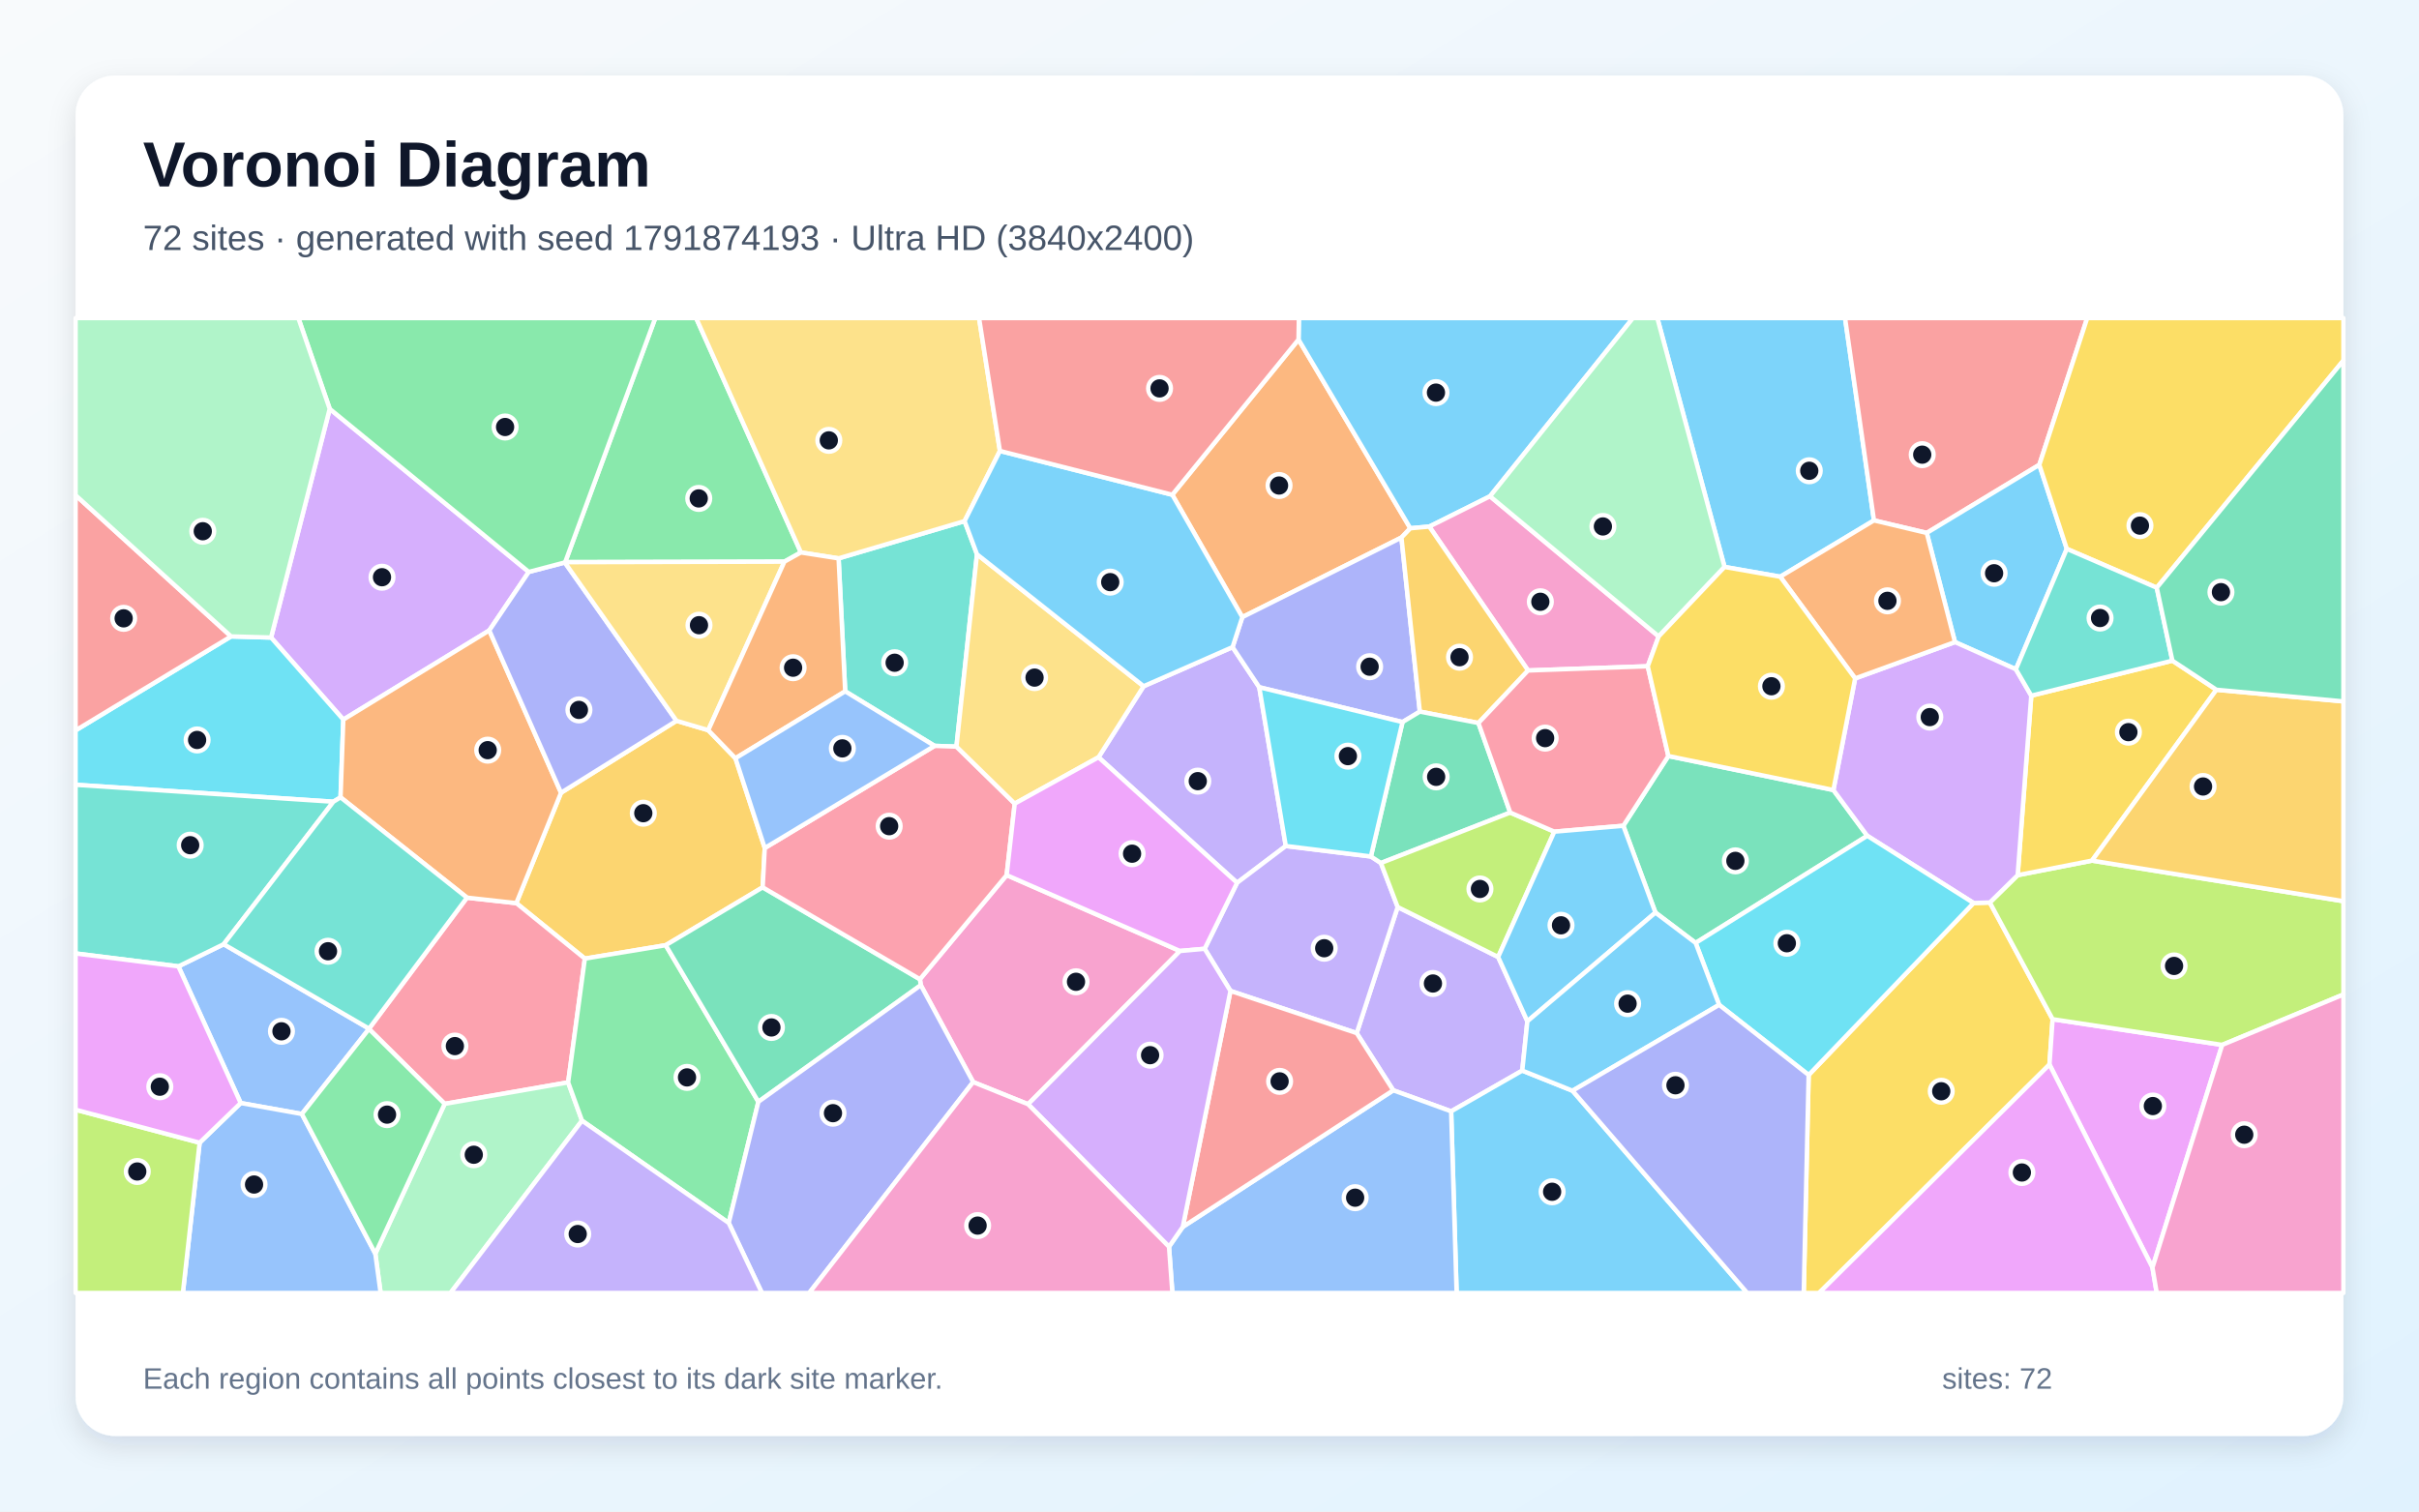
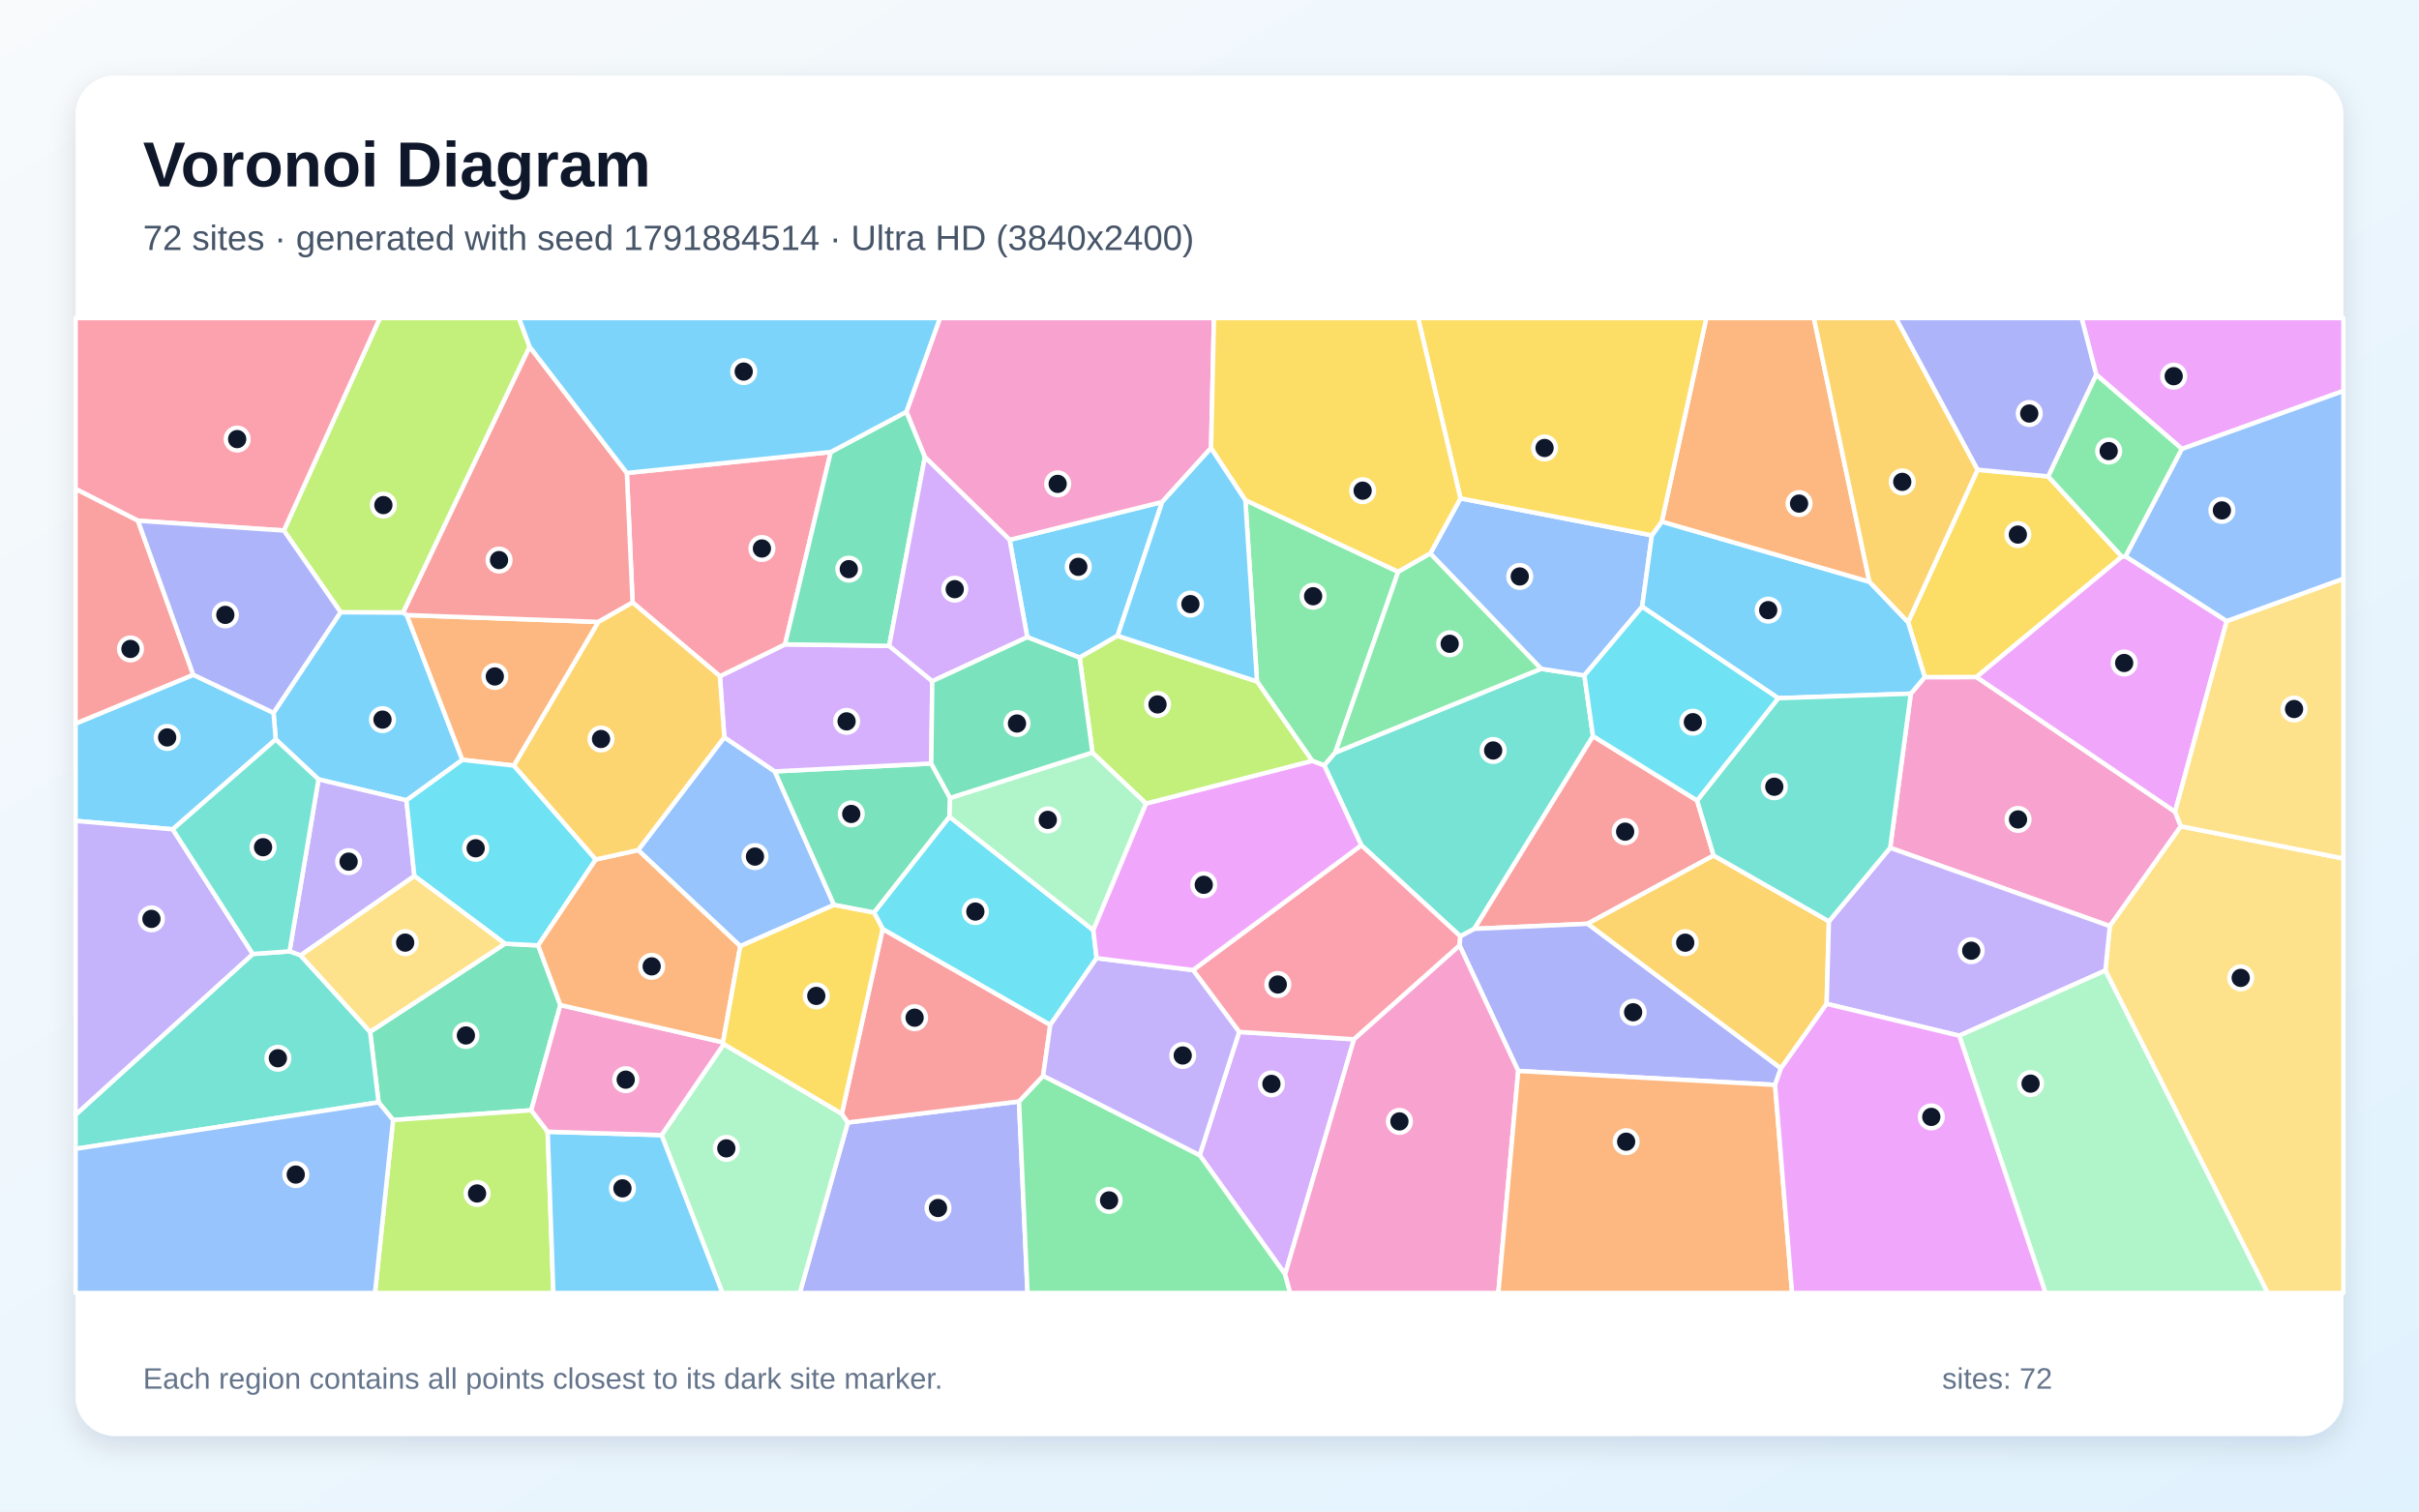
<svg xmlns="http://www.w3.org/2000/svg" width="3840" height="2400" viewBox="0 0 3840 2400" role="img" aria-labelledby="title description">
  <defs>
    <linearGradient id="background" x1="0" y1="0" x2="1" y2="1">
      <stop stop-color="#F8FAFC" />
      <stop offset="1" stop-color="#E0F2FE" />
    </linearGradient>
    <filter id="shadow" x="-5%" y="-5%" width="110%" height="110%">
      <feDropShadow dx="0" dy="15" stdDeviation="22" flood-color="#0F172A" flood-opacity=".12" />
    </filter>
  </defs>
  <rect width="3840" height="2400" fill="url(#background)" />
  <rect x="120" y="120" width="3600" height="2160" rx="63" fill="#FFFFFF" filter="url(#shadow)" />
  <g font-family="Arial, sans-serif">
    <text x="227" y="296" font-size="101" font-weight="700" fill="#0F172A">Voronoi Diagram</text>
-     <text x="227" y="397" font-size="56" fill="#475569">72 sites · generated with seed 1791874193 · Ultra HD (3840x2400)</text>
+     <text x="227" y="397" font-size="56" fill="#475569">72 sites · generated with seed 1791884514 · Ultra HD (3840x2400)</text>
  </g>
  <g stroke="#FFFFFF" stroke-width="7" stroke-linejoin="round">
-     <polygon points="2974.8,826.3 2826.0,915.7 2737.6,900.2 2630.9,505.0 2928.9,505.0" fill="#38BDF8" fill-opacity="0.65" />
-     <polygon points="1956.6,1027.5 1999.0,1091.2 2041.1,1343.3 1963.8,1401.7 1743.8,1202.4 1815.4,1089.6" fill="#A78BFA" fill-opacity="0.65" />
-     <polygon points="1632.0,1753.3 1544.8,1718.1 1461.7,1564.3 1460.3,1554.8 1598.0,1389.5 1873.1,1510.0" fill="#F472B6" fill-opacity="0.65" />
-     <polygon points="2061.3,539.1 2238.8,838.8 2224.7,853.5 1972.1,979.9 1860.9,785.6" fill="#FB923C" fill-opacity="0.65" />
-     <polygon points="2871.1,1706.9 3132.9,1433.8 3158.7,1433.0 3258.4,1618.3 3253.4,1690.3 2887.6,2053.0 2863.3,2053.0" fill="#FACC15" fill-opacity="0.65" />
-     <polygon points="1245.2,891.8 897.2,892.6 1040.2,505.0 1105.1,505.0 1271.4,877.2" fill="#4ADE80" fill-opacity="0.65" />
-     <polygon points="1550.9,880.1 1518.3,1185.5 1483.6,1184.3 1341.7,1097.7 1331.2,886.6 1531.2,827.4" fill="#2DD4BF" fill-opacity="0.65" />
-     <polygon points="479.2,1768.8 382.1,1751.4 283.2,1534.4 355.1,1499.2 585.8,1633.3 585.7,1633.8" fill="#60A5FA" fill-opacity="0.65" />
-     <polygon points="3416.9,2012.7 3253.4,1690.3 3258.4,1618.3 3527.6,1659.1" fill="#E879F9" fill-opacity="0.65" />
-     <polygon points="2691.7,1497.2 2627.9,1449.0 2576.9,1311.2 2648.4,1200.4 2910.4,1254.4 2964.2,1327.1" fill="#34D399" fill-opacity="0.65" />
-     <polygon points="3237.3,738.0 3058.6,846.2 2974.8,826.3 2928.9,505.0 3313.3,505.0" fill="#F87171" fill-opacity="0.65" />
-     <polygon points="2253.9,1129.9 2226.4,1146.5 1999.0,1091.2 1956.6,1027.5 1972.1,979.9 2224.7,853.5" fill="#818CF8" fill-opacity="0.65" />
-     <polygon points="1124.3,1159.4 1167.5,1204.0 1214.0,1346.5 1210.7,1408.9 1056.8,1500.8 928.4,1522.1 819.6,1434.0 890.6,1258.7 1073.9,1144.5" fill="#FBBF24" fill-opacity="0.65" />
-     <polygon points="3527.6,1659.1 3258.4,1618.3 3158.7,1433.0 3202.9,1389.6 3320.9,1366.5 3720.0,1430.9 3720.0,1579.1" fill="#A3E635" fill-opacity="0.65" />
-     <polygon points="523.4,649.2 839.4,908.1 776.7,1001.0 545.0,1142.6 430.3,1012.3" fill="#C084FC" fill-opacity="0.65" />
-     <polygon points="901.9,1718.6 705.9,1752.7 585.7,1633.8 585.8,1633.3 741.3,1425.3 819.6,1434.0 928.4,1522.1" fill="#FB7185" fill-opacity="0.65" />
-     <polygon points="366.8,1010.5 430.3,1012.3 545.0,1142.6 540.6,1266.0 529.2,1273.0 120.0,1246.1 120.0,1159.7" fill="#22D3EE" fill-opacity="0.65" />
-     <polygon points="595.8,1990.6 705.9,1752.7 901.9,1718.6 923.9,1779.4 715.1,2053.0 604.2,2053.0" fill="#86EFAC" fill-opacity="0.65" />
-     <polygon points="1587.3,716.0 1531.2,827.4 1331.2,886.6 1271.4,877.2 1105.1,505.0 1554.2,505.0" fill="#FCD34D" fill-opacity="0.65" />
-     <polygon points="3280.9,871.5 3200.1,1062.7 3103.4,1019.5 3058.6,846.2 3237.3,738.0" fill="#38BDF8" fill-opacity="0.65" />
-     <polygon points="2365.3,788.0 2268.9,836.1 2238.8,838.8 2061.3,539.1 2061.9,505.0 2592.2,505.0" fill="#38BDF8" fill-opacity="0.65" />
-     <polygon points="2424.6,1621.6 2416.5,1699.9 2303.6,1764.6 2211.7,1731.2 2153.7,1640.4 2218.7,1440.2 2378.2,1519.5" fill="#A78BFA" fill-opacity="0.65" />
-     <polygon points="2633.0,1010.5 2615.7,1057.9 2425.7,1064.6 2268.9,836.1 2365.3,788.0" fill="#F472B6" fill-opacity="0.65" />
-     <polygon points="890.6,1258.7 819.6,1434.0 741.3,1425.3 540.6,1266.0 545.0,1142.6 776.7,1001.0" fill="#FB923C" fill-opacity="0.65" />
-     <polygon points="3518.4,1095.2 3320.9,1366.5 3202.9,1389.6 3224.5,1104.6 3448.5,1049.0" fill="#FACC15" fill-opacity="0.65" />
-     <polygon points="923.9,1779.4 901.9,1718.6 928.4,1522.1 1056.8,1500.8 1203.9,1749.4 1156.8,1941.8" fill="#4ADE80" fill-opacity="0.65" />
-     <polygon points="529.2,1273.0 355.1,1499.2 283.2,1534.4 120.0,1513.9 120.0,1246.1" fill="#2DD4BF" fill-opacity="0.65" />
-     <polygon points="316.9,1814.4 382.1,1751.4 479.2,1768.8 595.8,1990.6 604.2,2053.0 290.3,2053.0" fill="#60A5FA" fill-opacity="0.65" />
-     <polygon points="3253.4,1690.3 3416.9,2012.7 3423.7,2053.0 2887.6,2053.0" fill="#E879F9" fill-opacity="0.65" />
-     <polygon points="1203.9,1749.4 1056.8,1500.8 1210.7,1408.9 1460.3,1554.8 1461.7,1564.3" fill="#34D399" fill-opacity="0.65" />
-     <polygon points="366.8,1010.5 120.0,1159.7 120.0,786.3" fill="#F87171" fill-opacity="0.65" />
-     <polygon points="1073.9,1144.5 890.6,1258.7 776.7,1001.0 839.4,908.1 896.6,893.1" fill="#818CF8" fill-opacity="0.65" />
-     <polygon points="2425.7,1064.6 2346.9,1148.0 2253.9,1129.9 2224.7,853.5 2238.8,838.8 2268.9,836.1" fill="#FBBF24" fill-opacity="0.65" />
-     <polygon points="120.0,1762.0 316.9,1814.4 290.3,2053.0 120.0,2053.0" fill="#A3E635" fill-opacity="0.65" />
-     <polygon points="2944.9,1077.2 3103.4,1019.5 3200.1,1062.7 3224.5,1104.6 3202.9,1389.6 3158.7,1433.0 3132.9,1433.8 2964.2,1327.1 2910.4,1254.4" fill="#C084FC" fill-opacity="0.65" />
-     <polygon points="1210.7,1408.9 1214.0,1346.5 1483.6,1184.3 1518.3,1185.5 1610.8,1276.0 1598.0,1389.5 1460.3,1554.8" fill="#FB7185" fill-opacity="0.65" />
-     <polygon points="2729.0,1595.5 2691.7,1497.2 2964.2,1327.1 3132.9,1433.8 2871.1,1706.9" fill="#22D3EE" fill-opacity="0.65" />
-     <polygon points="2633.0,1010.5 2365.3,788.0 2592.2,505.0 2630.9,505.0 2737.6,900.2" fill="#86EFAC" fill-opacity="0.65" />
-     <polygon points="1610.8,1276.0 1518.3,1185.5 1550.9,880.1 1815.4,1089.6 1743.8,1202.4" fill="#FCD34D" fill-opacity="0.65" />
-     <polygon points="2303.6,1764.6 2416.5,1699.9 2496.3,1731.9 2773.7,2053.0 2312.3,2053.0" fill="#38BDF8" fill-opacity="0.65" />
-     <polygon points="1860.9,785.6 1972.1,979.9 1956.6,1027.5 1815.4,1089.6 1550.9,880.1 1531.2,827.4 1587.3,716.0" fill="#38BDF8" fill-opacity="0.65" />
-     <polygon points="1953.3,1573.4 1912.3,1506.5 1963.8,1401.7 2041.1,1343.3 2176.2,1359.9 2192.1,1370.3 2218.7,1440.2 2153.7,1640.4" fill="#A78BFA" fill-opacity="0.65" />
-     <polygon points="3416.9,2012.7 3527.6,1659.1 3720.0,1579.1 3720.0,2053.0 3423.7,2053.0" fill="#F472B6" fill-opacity="0.65" />
-     <polygon points="3103.4,1019.5 2944.9,1077.2 2826.0,915.7 2974.8,826.3 3058.6,846.2" fill="#FB923C" fill-opacity="0.65" />
-     <polygon points="3423.7,933.2 3280.9,871.5 3237.3,738.0 3313.3,505.0 3720.0,505.0 3720.0,572.4" fill="#FACC15" fill-opacity="0.65" />
-     <polygon points="896.6,893.1 839.4,908.1 523.4,649.2 473.6,505.0 1040.2,505.0 897.2,892.6" fill="#4ADE80" fill-opacity="0.65" />
-     <polygon points="3423.7,933.2 3448.5,1049.0 3224.5,1104.6 3200.1,1062.7 3280.9,871.5" fill="#2DD4BF" fill-opacity="0.65" />
-     <polygon points="1855.7,1979.6 1877.6,1948.0 2211.7,1731.2 2303.6,1764.6 2312.3,2053.0 1861.1,2053.0" fill="#60A5FA" fill-opacity="0.65" />
-     <polygon points="1912.3,1506.5 1873.1,1510.0 1598.0,1389.5 1610.8,1276.0 1743.8,1202.4 1963.8,1401.7" fill="#E879F9" fill-opacity="0.65" />
-     <polygon points="2346.9,1148.0 2397.4,1290.2 2192.1,1370.3 2176.2,1359.9 2226.4,1146.5 2253.9,1129.9" fill="#34D399" fill-opacity="0.65" />
-     <polygon points="1953.3,1573.4 2153.7,1640.4 2211.7,1731.2 1877.6,1948.0" fill="#F87171" fill-opacity="0.65" />
-     <polygon points="1156.8,1941.8 1203.9,1749.4 1461.7,1564.3 1544.8,1718.1 1284.5,2053.0 1209.5,2053.0" fill="#818CF8" fill-opacity="0.65" />
-     <polygon points="3320.9,1366.5 3518.4,1095.2 3720.0,1113.7 3720.0,1430.9" fill="#FBBF24" fill-opacity="0.65" />
-     <polygon points="2378.2,1519.5 2218.7,1440.2 2192.1,1370.3 2397.4,1290.2 2467.4,1320.5" fill="#A3E635" fill-opacity="0.65" />
-     <polygon points="1632.0,1753.3 1873.1,1510.0 1912.3,1506.5 1953.3,1573.4 1877.6,1948.0 1855.7,1979.6" fill="#C084FC" fill-opacity="0.65" />
-     <polygon points="2467.4,1320.5 2397.4,1290.2 2346.9,1148.0 2425.7,1064.6 2615.7,1057.9 2648.4,1200.4 2576.9,1311.2" fill="#FB7185" fill-opacity="0.65" />
-     <polygon points="2226.4,1146.5 2176.2,1359.9 2041.1,1343.3 1999.0,1091.2" fill="#22D3EE" fill-opacity="0.65" />
-     <polygon points="523.4,649.2 430.3,1012.3 366.8,1010.5 120.0,786.3 120.0,505.0 473.6,505.0" fill="#86EFAC" fill-opacity="0.65" />
-     <polygon points="1124.3,1159.4 1073.9,1144.5 896.6,893.1 897.2,892.6 1245.2,891.8" fill="#FCD34D" fill-opacity="0.65" />
-     <polygon points="2424.6,1621.6 2378.2,1519.5 2467.4,1320.5 2576.9,1311.2 2627.9,1449.0" fill="#38BDF8" fill-opacity="0.65" />
-     <polygon points="2496.3,1731.9 2416.5,1699.9 2424.6,1621.6 2627.9,1449.0 2691.7,1497.2 2729.0,1595.5" fill="#38BDF8" fill-opacity="0.65" />
-     <polygon points="923.9,1779.4 1156.8,1941.8 1209.5,2053.0 715.1,2053.0" fill="#A78BFA" fill-opacity="0.65" />
-     <polygon points="1544.8,1718.1 1632.0,1753.3 1855.7,1979.6 1861.1,2053.0 1284.5,2053.0" fill="#F472B6" fill-opacity="0.65" />
-     <polygon points="1167.5,1204.0 1124.3,1159.4 1245.2,891.8 1271.4,877.2 1331.2,886.6 1341.7,1097.7" fill="#FB923C" fill-opacity="0.65" />
-     <polygon points="2944.9,1077.2 2910.4,1254.4 2648.4,1200.4 2615.7,1057.9 2633.0,1010.5 2737.6,900.2 2826.0,915.7" fill="#FACC15" fill-opacity="0.65" />
-     <polygon points="479.2,1768.8 585.7,1633.8 705.9,1752.7 595.8,1990.6" fill="#4ADE80" fill-opacity="0.65" />
-     <polygon points="529.2,1273.0 540.6,1266.0 741.3,1425.3 585.8,1633.3 355.1,1499.2" fill="#2DD4BF" fill-opacity="0.65" />
-     <polygon points="1214.0,1346.5 1167.5,1204.0 1341.7,1097.7 1483.6,1184.3" fill="#60A5FA" fill-opacity="0.65" />
-     <polygon points="316.9,1814.4 120.0,1762.0 120.0,1513.9 283.2,1534.4 382.1,1751.4" fill="#E879F9" fill-opacity="0.65" />
-     <polygon points="3518.4,1095.2 3448.5,1049.0 3423.7,933.2 3720.0,572.4 3720.0,1113.7" fill="#34D399" fill-opacity="0.65" />
-     <polygon points="2061.3,539.1 1860.9,785.6 1587.3,716.0 1554.2,505.0 2061.9,505.0" fill="#F87171" fill-opacity="0.65" />
-     <polygon points="2496.3,1731.9 2729.0,1595.5 2871.1,1706.9 2863.3,2053.0 2773.7,2053.0" fill="#818CF8" fill-opacity="0.65" />
+     <polygon points="437.7,1174.1 434.2,1131.8 540.7,972.0 640.1,972.4 645.8,976.6 734.0,1206.5 645.2,1270.8 505.6,1237.5" fill="#38BDF8" fill-opacity="0.65" />
+     <polygon points="657.8,1390.9 477.2,1517.0 459.6,1510.6 505.6,1237.5 645.2,1270.8" fill="#A78BFA" fill-opacity="0.65" />
+     <polygon points="3452.8,1288.9 3462.0,1312.0 3349.2,1470.5 3000.5,1346.2 3033.3,1101.4 3055.4,1075.1 3137.5,1075.0" fill="#F472B6" fill-opacity="0.65" />
+     <polygon points="950.0,987.5 815.8,1215.6 734.0,1206.5 645.8,976.6" fill="#FB923C" fill-opacity="0.65" />
+     <polygon points="3139.3,745.8 3251.3,756.4 3368.4,883.9 3137.5,1075.0 3055.4,1075.1 3028.9,987.8" fill="#FACC15" fill-opacity="0.65" />
+     <polygon points="2219.6,907.9 2119.7,1194.9 2102.2,1215.4 2083.0,1208.1 1995.4,1082.1 1976.9,794.0" fill="#4ADE80" fill-opacity="0.65" />
+     <polygon points="2318.2,1486.7 2161.0,1342.1 2102.2,1215.4 2119.7,1194.9 2446.3,1061.9 2515.1,1072.4 2528.8,1168.8 2340.5,1474.8" fill="#2DD4BF" fill-opacity="0.65" />
+     <polygon points="2270.5,878.9 2318.4,791.3 2622.2,850.0 2606.8,963.4 2515.1,1072.4 2446.3,1061.9" fill="#60A5FA" fill-opacity="0.65" />
+     <polygon points="3463.7,712.9 3327.6,594.9 3304.4,505.0 3720.0,505.0 3720.0,620.8" fill="#E879F9" fill-opacity="0.65" />
+     <polygon points="889.5,1595.8 843.3,1762.9 624.0,1778.4 601.0,1750.3 587.5,1638.3 801.6,1498.4 854.3,1501.1" fill="#34D399" fill-opacity="0.65" />
+     <polygon points="2694.0,1271.0 2720.3,1358.4 2520.0,1466.8 2340.5,1474.8 2528.8,1168.8" fill="#F87171" fill-opacity="0.65" />
+     <polygon points="1345.9,1782.3 1617.6,1748.9 1631.1,2053.0 1269.6,2053.0" fill="#818CF8" fill-opacity="0.65" />
+     <polygon points="2827.0,1696.5 2520.0,1466.8 2720.3,1358.4 2903.3,1462.9 2899.7,1593.9" fill="#FBBF24" fill-opacity="0.65" />
+     <polygon points="624.0,1778.4 843.3,1762.9 869.4,1797.0 878.4,2053.0 595.3,2053.0" fill="#A3E635" fill-opacity="0.65" />
+     <polygon points="2040.0,2023.3 1904.4,1834.2 1967.1,1638.5 2149.4,1650.2" fill="#C084FC" fill-opacity="0.65" />
+     <polygon points="2317.0,1501.3 2149.4,1650.2 1967.1,1638.5 1893.8,1540.3 2161.0,1342.1 2318.2,1486.7" fill="#FB7185" fill-opacity="0.65" />
+     <polygon points="945.8,1364.7 854.3,1501.1 801.6,1498.4 657.8,1390.9 645.2,1270.8 734.0,1206.5 815.8,1215.6" fill="#22D3EE" fill-opacity="0.65" />
+     <polygon points="1050.2,1802.3 1148.9,1657.8 1336.3,1768.4 1345.9,1782.3 1269.6,2053.0 1146.8,2053.0" fill="#86EFAC" fill-opacity="0.65" />
+     <polygon points="3342.1,1541.0 3349.2,1470.5 3462.0,1312.0 3720.0,1363.1 3720.0,2053.0 3599.7,2053.0" fill="#FCD34D" fill-opacity="0.65" />
+     <polygon points="1774.1,1009.5 1713.8,1044.2 1630.7,1011.7 1602.7,857.2 1844.9,797.0" fill="#38BDF8" fill-opacity="0.65" />
+     <polygon points="2822.8,1108.6 2606.8,963.4 2622.2,850.0 2638.0,828.2 2967.6,923.7 3028.9,987.8 3055.4,1075.1 3033.3,1101.4" fill="#38BDF8" fill-opacity="0.65" />
+     <polygon points="3110.2,1644.5 2899.7,1593.9 2903.3,1462.9 3000.5,1346.2 3349.2,1470.5 3342.1,1541.0" fill="#A78BFA" fill-opacity="0.65" />
+     <polygon points="1922.5,711.3 1844.9,797.0 1602.7,857.2 1468.2,725.8 1438.8,653.9 1492.1,505.0 1927.1,505.0" fill="#F472B6" fill-opacity="0.65" />
+     <polygon points="2967.6,923.7 2638.0,828.2 2708.7,505.0 2879.4,505.0" fill="#FB923C" fill-opacity="0.65" />
+     <polygon points="2638.0,828.2 2622.2,850.0 2318.4,791.3 2251.1,505.0 2708.7,505.0" fill="#FACC15" fill-opacity="0.65" />
+     <polygon points="1617.6,1748.9 1655.9,1708.1 1904.4,1834.2 2040.0,2023.3 2048.1,2053.0 1631.1,2053.0" fill="#4ADE80" fill-opacity="0.65" />
+     <polygon points="120.0,1824.1 120.0,1769.9 401.3,1514.7 459.6,1510.6 477.2,1517.0 587.5,1638.3 601.0,1750.3" fill="#2DD4BF" fill-opacity="0.65" />
+     <polygon points="1149.8,1170.6 1229.9,1224.8 1324.0,1436.9 1175.1,1502.4 1012.9,1349.8" fill="#60A5FA" fill-opacity="0.65" />
+     <polygon points="3374.3,883.4 3534.8,986.1 3452.8,1288.9 3137.5,1075.0 3368.4,883.9" fill="#E879F9" fill-opacity="0.65" />
+     <polygon points="1478.3,1212.3 1508.2,1267.0 1507.3,1296.9 1387.5,1449.1 1324.0,1436.9 1229.9,1224.8" fill="#34D399" fill-opacity="0.65" />
+     <polygon points="1401.2,1475.0 1667.3,1627.3 1655.9,1708.1 1617.6,1748.9 1345.9,1782.3 1336.3,1768.4" fill="#F87171" fill-opacity="0.65" />
+     <polygon points="2817.8,1722.6 2410.1,1700.5 2317.0,1501.3 2318.2,1486.7 2340.5,1474.8 2520.0,1466.8 2827.0,1696.5" fill="#818CF8" fill-opacity="0.65" />
+     <polygon points="3139.3,745.8 3028.9,987.8 2967.6,923.7 2879.4,505.0 3009.7,505.0" fill="#FBBF24" fill-opacity="0.65" />
+     <polygon points="840.8,550.7 640.1,972.4 540.7,972.0 450.6,842.4 603.0,505.0 823.8,505.0" fill="#A3E635" fill-opacity="0.65" />
+     <polygon points="1142.8,1073.7 1246.2,1023.1 1411.5,1025.5 1479.9,1081.6 1478.3,1212.3 1229.9,1224.8 1149.8,1170.6" fill="#C084FC" fill-opacity="0.65" />
+     <polygon points="1318.8,717.7 1246.2,1023.1 1142.8,1073.7 1004.2,956.7 995.1,751.0" fill="#FB7185" fill-opacity="0.65" />
+     <polygon points="1740.8,1521.4 1667.3,1627.3 1401.2,1475.0 1387.5,1449.1 1507.3,1296.9 1735.6,1477.0" fill="#22D3EE" fill-opacity="0.65" />
+     <polygon points="1734.2,1194.8 1819.4,1275.8 1735.6,1477.0 1507.3,1296.9 1508.2,1267.0" fill="#86EFAC" fill-opacity="0.65" />
+     <polygon points="3462.0,1312.0 3452.8,1288.9 3534.8,986.1 3720.0,918.8 3720.0,1363.1" fill="#FCD34D" fill-opacity="0.65" />
+     <polygon points="274.2,1316.8 120.0,1303.4 120.0,1148.9 306.8,1071.4 434.2,1131.8 437.7,1174.1" fill="#38BDF8" fill-opacity="0.65" />
+     <polygon points="869.4,1797.0 1050.2,1802.3 1146.8,2053.0 878.4,2053.0" fill="#38BDF8" fill-opacity="0.65" />
+     <polygon points="1667.3,1627.3 1740.8,1521.4 1893.8,1540.3 1967.1,1638.5 1904.4,1834.2 1655.9,1708.1" fill="#A78BFA" fill-opacity="0.65" />
+     <polygon points="1147.7,1655.0 1148.9,1657.8 1050.2,1802.3 869.4,1797.0 843.3,1762.9 889.5,1595.8" fill="#F472B6" fill-opacity="0.65" />
+     <polygon points="1012.9,1349.8 1175.1,1502.4 1147.7,1655.0 889.5,1595.8 854.3,1501.1 945.8,1364.7" fill="#FB923C" fill-opacity="0.65" />
+     <polygon points="1147.7,1655.0 1175.1,1502.4 1324.0,1436.9 1387.5,1449.1 1401.2,1475.0 1336.3,1768.4 1148.9,1657.8" fill="#FACC15" fill-opacity="0.65" />
+     <polygon points="3374.3,883.4 3368.4,883.9 3251.3,756.4 3327.6,594.9 3463.7,712.9" fill="#4ADE80" fill-opacity="0.65" />
+     <polygon points="2903.3,1462.9 2720.3,1358.4 2694.0,1271.0 2822.8,1108.6 3033.3,1101.4 3000.5,1346.2" fill="#2DD4BF" fill-opacity="0.65" />
+     <polygon points="120.0,1824.1 601.0,1750.3 624.0,1778.4 595.3,2053.0 120.0,2053.0" fill="#60A5FA" fill-opacity="0.65" />
+     <polygon points="1893.8,1540.3 1740.8,1521.4 1735.6,1477.0 1819.4,1275.8 2083.0,1208.1 2102.2,1215.4 2161.0,1342.1" fill="#E879F9" fill-opacity="0.65" />
+     <polygon points="1438.8,653.9 1468.2,725.8 1411.5,1025.5 1246.2,1023.1 1318.8,717.7" fill="#34D399" fill-opacity="0.65" />
+     <polygon points="995.1,751.0 1004.2,956.7 950.0,987.5 645.8,976.6 640.1,972.4 840.8,550.7" fill="#F87171" fill-opacity="0.65" />
+     <polygon points="3327.6,594.9 3251.3,756.4 3139.3,745.8 3009.7,505.0 3304.4,505.0" fill="#818CF8" fill-opacity="0.65" />
+     <polygon points="1004.2,956.7 1142.8,1073.7 1149.8,1170.6 1012.9,1349.8 945.8,1364.7 815.8,1215.6 950.0,987.5" fill="#FBBF24" fill-opacity="0.65" />
+     <polygon points="1819.4,1275.8 1734.2,1194.8 1713.8,1044.2 1774.1,1009.5 1995.4,1082.1 2083.0,1208.1" fill="#A3E635" fill-opacity="0.65" />
+     <polygon points="1468.2,725.8 1602.7,857.2 1630.7,1011.7 1479.9,1081.6 1411.5,1025.5" fill="#C084FC" fill-opacity="0.65" />
+     <polygon points="450.6,842.4 219.0,826.8 120.0,776.4 120.0,505.0 603.0,505.0" fill="#FB7185" fill-opacity="0.65" />
+     <polygon points="2694.0,1271.0 2528.8,1168.8 2515.1,1072.4 2606.8,963.4 2822.8,1108.6" fill="#22D3EE" fill-opacity="0.65" />
+     <polygon points="3110.2,1644.5 3342.1,1541.0 3599.7,2053.0 3247.1,2053.0" fill="#86EFAC" fill-opacity="0.65" />
+     <polygon points="801.6,1498.4 587.5,1638.3 477.2,1517.0 657.8,1390.9" fill="#FCD34D" fill-opacity="0.65" />
+     <polygon points="1774.1,1009.5 1844.9,797.0 1922.5,711.3 1976.9,794.0 1995.4,1082.1" fill="#38BDF8" fill-opacity="0.65" />
+     <polygon points="1438.8,653.9 1318.8,717.7 995.1,751.0 840.8,550.7 823.8,505.0 1492.1,505.0" fill="#38BDF8" fill-opacity="0.65" />
+     <polygon points="401.3,1514.7 120.0,1769.9 120.0,1303.4 274.2,1316.8" fill="#A78BFA" fill-opacity="0.65" />
+     <polygon points="2040.0,2023.3 2149.4,1650.2 2317.0,1501.3 2410.1,1700.5 2378.5,2053.0 2048.1,2053.0" fill="#F472B6" fill-opacity="0.65" />
+     <polygon points="2410.1,1700.5 2817.8,1722.6 2844.8,2053.0 2378.5,2053.0" fill="#FB923C" fill-opacity="0.65" />
+     <polygon points="2318.4,791.3 2270.5,878.9 2219.6,907.9 1976.9,794.0 1922.5,711.3 1927.1,505.0 2251.1,505.0" fill="#FACC15" fill-opacity="0.65" />
+     <polygon points="2270.5,878.9 2446.3,1061.9 2119.7,1194.9 2219.6,907.9" fill="#4ADE80" fill-opacity="0.65" />
+     <polygon points="401.3,1514.7 274.2,1316.8 437.7,1174.1 505.6,1237.5 459.6,1510.6" fill="#2DD4BF" fill-opacity="0.65" />
+     <polygon points="3534.8,986.1 3374.3,883.4 3463.7,712.9 3720.0,620.8 3720.0,918.8" fill="#60A5FA" fill-opacity="0.65" />
+     <polygon points="2817.8,1722.6 2827.0,1696.5 2899.7,1593.9 3110.2,1644.5 3247.1,2053.0 2844.8,2053.0" fill="#E879F9" fill-opacity="0.65" />
+     <polygon points="1734.2,1194.8 1508.2,1267.0 1478.3,1212.3 1479.9,1081.6 1630.7,1011.7 1713.8,1044.2" fill="#34D399" fill-opacity="0.65" />
+     <polygon points="306.8,1071.4 120.0,1148.9 120.0,776.4 219.0,826.8" fill="#F87171" fill-opacity="0.65" />
+     <polygon points="219.0,826.8 450.6,842.4 540.7,972.0 434.2,1131.8 306.8,1071.4" fill="#818CF8" fill-opacity="0.65" />
  </g>
  <g>
-     <circle cx="2872.1" cy="747.5" r="18" fill="#0F172A" stroke="#FFFFFF" stroke-width="7" />
-     <circle cx="1901.4" cy="1240.3" r="18" fill="#0F172A" stroke="#FFFFFF" stroke-width="7" />
-     <circle cx="1708.1" cy="1558.9" r="18" fill="#0F172A" stroke="#FFFFFF" stroke-width="7" />
-     <circle cx="2030.4" cy="770.9" r="18" fill="#0F172A" stroke="#FFFFFF" stroke-width="7" />
-     <circle cx="3081.6" cy="1732.7" r="18" fill="#0F172A" stroke="#FFFFFF" stroke-width="7" />
-     <circle cx="1109.2" cy="791.4" r="18" fill="#0F172A" stroke="#FFFFFF" stroke-width="7" />
-     <circle cx="1420.2" cy="1052.3" r="18" fill="#0F172A" stroke="#FFFFFF" stroke-width="7" />
-     <circle cx="446.8" cy="1637.5" r="18" fill="#0F172A" stroke="#FFFFFF" stroke-width="7" />
-     <circle cx="3417.5" cy="1756.2" r="18" fill="#0F172A" stroke="#FFFFFF" stroke-width="7" />
-     <circle cx="2754.8" cy="1366.9" r="18" fill="#0F172A" stroke="#FFFFFF" stroke-width="7" />
-     <circle cx="3051.4" cy="721.9" r="18" fill="#0F172A" stroke="#FFFFFF" stroke-width="7" />
-     <circle cx="2174.2" cy="1058.6" r="18" fill="#0F172A" stroke="#FFFFFF" stroke-width="7" />
-     <circle cx="1021.2" cy="1291.2" r="18" fill="#0F172A" stroke="#FFFFFF" stroke-width="7" />
-     <circle cx="3451.2" cy="1533.7" r="18" fill="#0F172A" stroke="#FFFFFF" stroke-width="7" />
-     <circle cx="606.4" cy="916.5" r="18" fill="#0F172A" stroke="#FFFFFF" stroke-width="7" />
-     <circle cx="722.1" cy="1661.0" r="18" fill="#0F172A" stroke="#FFFFFF" stroke-width="7" />
-     <circle cx="312.9" cy="1174.9" r="18" fill="#0F172A" stroke="#FFFFFF" stroke-width="7" />
-     <circle cx="752.1" cy="1833.5" r="18" fill="#0F172A" stroke="#FFFFFF" stroke-width="7" />
-     <circle cx="1315.7" cy="699.2" r="18" fill="#0F172A" stroke="#FFFFFF" stroke-width="7" />
-     <circle cx="3165.5" cy="910.2" r="18" fill="#0F172A" stroke="#FFFFFF" stroke-width="7" />
-     <circle cx="2279.5" cy="623.4" r="18" fill="#0F172A" stroke="#FFFFFF" stroke-width="7" />
-     <circle cx="2274.7" cy="1561.6" r="18" fill="#0F172A" stroke="#FFFFFF" stroke-width="7" />
-     <circle cx="2445.2" cy="955.5" r="18" fill="#0F172A" stroke="#FFFFFF" stroke-width="7" />
-     <circle cx="774.2" cy="1191.1" r="18" fill="#0F172A" stroke="#FFFFFF" stroke-width="7" />
-     <circle cx="3378.7" cy="1162.5" r="18" fill="#0F172A" stroke="#FFFFFF" stroke-width="7" />
-     <circle cx="1090.6" cy="1710.7" r="18" fill="#0F172A" stroke="#FFFFFF" stroke-width="7" />
-     <circle cx="301.9" cy="1342.0" r="18" fill="#0F172A" stroke="#FFFFFF" stroke-width="7" />
-     <circle cx="403.3" cy="1880.8" r="18" fill="#0F172A" stroke="#FFFFFF" stroke-width="7" />
-     <circle cx="3209.6" cy="1861.7" r="18" fill="#0F172A" stroke="#FFFFFF" stroke-width="7" />
-     <circle cx="1224.6" cy="1631.4" r="18" fill="#0F172A" stroke="#FFFFFF" stroke-width="7" />
-     <circle cx="196.3" cy="981.8" r="18" fill="#0F172A" stroke="#FFFFFF" stroke-width="7" />
-     <circle cx="919.0" cy="1127.2" r="18" fill="#0F172A" stroke="#FFFFFF" stroke-width="7" />
-     <circle cx="2316.9" cy="1043.5" r="18" fill="#0F172A" stroke="#FFFFFF" stroke-width="7" />
-     <circle cx="217.9" cy="1860.1" r="18" fill="#0F172A" stroke="#FFFFFF" stroke-width="7" />
-     <circle cx="3063.4" cy="1138.6" r="18" fill="#0F172A" stroke="#FFFFFF" stroke-width="7" />
-     <circle cx="1411.5" cy="1311.8" r="18" fill="#0F172A" stroke="#FFFFFF" stroke-width="7" />
-     <circle cx="2836.5" cy="1497.7" r="18" fill="#0F172A" stroke="#FFFFFF" stroke-width="7" />
-     <circle cx="2544.5" cy="835.9" r="18" fill="#0F172A" stroke="#FFFFFF" stroke-width="7" />
-     <circle cx="1642.3" cy="1075.9" r="18" fill="#0F172A" stroke="#FFFFFF" stroke-width="7" />
-     <circle cx="2463.9" cy="1892.3" r="18" fill="#0F172A" stroke="#FFFFFF" stroke-width="7" />
-     <circle cx="1762.4" cy="924.3" r="18" fill="#0F172A" stroke="#FFFFFF" stroke-width="7" />
-     <circle cx="2102.1" cy="1505.6" r="18" fill="#0F172A" stroke="#FFFFFF" stroke-width="7" />
-     <circle cx="3562.6" cy="1801.7" r="18" fill="#0F172A" stroke="#FFFFFF" stroke-width="7" />
-     <circle cx="2996.2" cy="954.0" r="18" fill="#0F172A" stroke="#FFFFFF" stroke-width="7" />
-     <circle cx="3397.0" cy="834.6" r="18" fill="#0F172A" stroke="#FFFFFF" stroke-width="7" />
-     <circle cx="801.8" cy="678.0" r="18" fill="#0F172A" stroke="#FFFFFF" stroke-width="7" />
-     <circle cx="3333.7" cy="981.3" r="18" fill="#0F172A" stroke="#FFFFFF" stroke-width="7" />
-     <circle cx="2151.2" cy="1901.7" r="18" fill="#0F172A" stroke="#FFFFFF" stroke-width="7" />
-     <circle cx="1797.1" cy="1355.5" r="18" fill="#0F172A" stroke="#FFFFFF" stroke-width="7" />
-     <circle cx="2279.8" cy="1233.5" r="18" fill="#0F172A" stroke="#FFFFFF" stroke-width="7" />
-     <circle cx="2031.3" cy="1717.0" r="18" fill="#0F172A" stroke="#FFFFFF" stroke-width="7" />
-     <circle cx="1322.3" cy="1767.5" r="18" fill="#0F172A" stroke="#FFFFFF" stroke-width="7" />
-     <circle cx="3497.2" cy="1248.8" r="18" fill="#0F172A" stroke="#FFFFFF" stroke-width="7" />
-     <circle cx="2349.3" cy="1411.5" r="18" fill="#0F172A" stroke="#FFFFFF" stroke-width="7" />
-     <circle cx="1825.7" cy="1675.4" r="18" fill="#0F172A" stroke="#FFFFFF" stroke-width="7" />
-     <circle cx="2452.8" cy="1172.0" r="18" fill="#0F172A" stroke="#FFFFFF" stroke-width="7" />
-     <circle cx="2139.7" cy="1200.6" r="18" fill="#0F172A" stroke="#FFFFFF" stroke-width="7" />
-     <circle cx="321.9" cy="843.5" r="18" fill="#0F172A" stroke="#FFFFFF" stroke-width="7" />
-     <circle cx="1109.6" cy="992.7" r="18" fill="#0F172A" stroke="#FFFFFF" stroke-width="7" />
-     <circle cx="2478.0" cy="1469.2" r="18" fill="#0F172A" stroke="#FFFFFF" stroke-width="7" />
-     <circle cx="2583.7" cy="1593.6" r="18" fill="#0F172A" stroke="#FFFFFF" stroke-width="7" />
-     <circle cx="917.1" cy="1959.4" r="18" fill="#0F172A" stroke="#FFFFFF" stroke-width="7" />
-     <circle cx="1551.9" cy="1946.0" r="18" fill="#0F172A" stroke="#FFFFFF" stroke-width="7" />
-     <circle cx="1259.0" cy="1060.2" r="18" fill="#0F172A" stroke="#FFFFFF" stroke-width="7" />
-     <circle cx="2812.0" cy="1089.6" r="18" fill="#0F172A" stroke="#FFFFFF" stroke-width="7" />
-     <circle cx="614.4" cy="1769.8" r="18" fill="#0F172A" stroke="#FFFFFF" stroke-width="7" />
-     <circle cx="520.7" cy="1510.4" r="18" fill="#0F172A" stroke="#FFFFFF" stroke-width="7" />
-     <circle cx="1337.2" cy="1188.3" r="18" fill="#0F172A" stroke="#FFFFFF" stroke-width="7" />
-     <circle cx="253.7" cy="1725.5" r="18" fill="#0F172A" stroke="#FFFFFF" stroke-width="7" />
-     <circle cx="3525.6" cy="940.2" r="18" fill="#0F172A" stroke="#FFFFFF" stroke-width="7" />
-     <circle cx="1840.7" cy="616.7" r="18" fill="#0F172A" stroke="#FFFFFF" stroke-width="7" />
-     <circle cx="2659.7" cy="1723.2" r="18" fill="#0F172A" stroke="#FFFFFF" stroke-width="7" />
+     <circle cx="607.2" cy="1142.6" r="18" fill="#0F172A" stroke="#FFFFFF" stroke-width="7" />
+     <circle cx="553.4" cy="1368.1" r="18" fill="#0F172A" stroke="#FFFFFF" stroke-width="7" />
+     <circle cx="3203.5" cy="1301.1" r="18" fill="#0F172A" stroke="#FFFFFF" stroke-width="7" />
+     <circle cx="785.5" cy="1074.1" r="18" fill="#0F172A" stroke="#FFFFFF" stroke-width="7" />
+     <circle cx="3203.2" cy="848.8" r="18" fill="#0F172A" stroke="#FFFFFF" stroke-width="7" />
+     <circle cx="2084.5" cy="946.7" r="18" fill="#0F172A" stroke="#FFFFFF" stroke-width="7" />
+     <circle cx="2370.3" cy="1191.6" r="18" fill="#0F172A" stroke="#FFFFFF" stroke-width="7" />
+     <circle cx="2412.5" cy="915.3" r="18" fill="#0F172A" stroke="#FFFFFF" stroke-width="7" />
+     <circle cx="3450.6" cy="597.3" r="18" fill="#0F172A" stroke="#FFFFFF" stroke-width="7" />
+     <circle cx="739.6" cy="1644.1" r="18" fill="#0F172A" stroke="#FFFFFF" stroke-width="7" />
+     <circle cx="2579.8" cy="1320.5" r="18" fill="#0F172A" stroke="#FFFFFF" stroke-width="7" />
+     <circle cx="1489.0" cy="1918.1" r="18" fill="#0F172A" stroke="#FFFFFF" stroke-width="7" />
+     <circle cx="2675.2" cy="1496.8" r="18" fill="#0F172A" stroke="#FFFFFF" stroke-width="7" />
+     <circle cx="757.3" cy="1895.0" r="18" fill="#0F172A" stroke="#FFFFFF" stroke-width="7" />
+     <circle cx="2018.3" cy="1721.0" r="18" fill="#0F172A" stroke="#FFFFFF" stroke-width="7" />
+     <circle cx="2028.4" cy="1563.2" r="18" fill="#0F172A" stroke="#FFFFFF" stroke-width="7" />
+     <circle cx="755.1" cy="1346.9" r="18" fill="#0F172A" stroke="#FFFFFF" stroke-width="7" />
+     <circle cx="1153.0" cy="1823.4" r="18" fill="#0F172A" stroke="#FFFFFF" stroke-width="7" />
+     <circle cx="3557.0" cy="1552.7" r="18" fill="#0F172A" stroke="#FFFFFF" stroke-width="7" />
+     <circle cx="1711.7" cy="900.0" r="18" fill="#0F172A" stroke="#FFFFFF" stroke-width="7" />
+     <circle cx="2806.9" cy="968.8" r="18" fill="#0F172A" stroke="#FFFFFF" stroke-width="7" />
+     <circle cx="3129.2" cy="1509.5" r="18" fill="#0F172A" stroke="#FFFFFF" stroke-width="7" />
+     <circle cx="1679.0" cy="768.3" r="18" fill="#0F172A" stroke="#FFFFFF" stroke-width="7" />
+     <circle cx="2855.9" cy="799.6" r="18" fill="#0F172A" stroke="#FFFFFF" stroke-width="7" />
+     <circle cx="2451.9" cy="711.3" r="18" fill="#0F172A" stroke="#FFFFFF" stroke-width="7" />
+     <circle cx="1760.6" cy="1906.0" r="18" fill="#0F172A" stroke="#FFFFFF" stroke-width="7" />
+     <circle cx="441.1" cy="1680.3" r="18" fill="#0F172A" stroke="#FFFFFF" stroke-width="7" />
+     <circle cx="1198.5" cy="1360.1" r="18" fill="#0F172A" stroke="#FFFFFF" stroke-width="7" />
+     <circle cx="3372.0" cy="1052.7" r="18" fill="#0F172A" stroke="#FFFFFF" stroke-width="7" />
+     <circle cx="1351.3" cy="1292.4" r="18" fill="#0F172A" stroke="#FFFFFF" stroke-width="7" />
+     <circle cx="1451.9" cy="1615.9" r="18" fill="#0F172A" stroke="#FFFFFF" stroke-width="7" />
+     <circle cx="2592.5" cy="1607.3" r="18" fill="#0F172A" stroke="#FFFFFF" stroke-width="7" />
+     <circle cx="3019.7" cy="765.1" r="18" fill="#0F172A" stroke="#FFFFFF" stroke-width="7" />
+     <circle cx="608.6" cy="802.0" r="18" fill="#0F172A" stroke="#FFFFFF" stroke-width="7" />
+     <circle cx="1343.9" cy="1145.4" r="18" fill="#0F172A" stroke="#FFFFFF" stroke-width="7" />
+     <circle cx="1209.5" cy="870.9" r="18" fill="#0F172A" stroke="#FFFFFF" stroke-width="7" />
+     <circle cx="1548.3" cy="1447.4" r="18" fill="#0F172A" stroke="#FFFFFF" stroke-width="7" />
+     <circle cx="1663.3" cy="1301.8" r="18" fill="#0F172A" stroke="#FFFFFF" stroke-width="7" />
+     <circle cx="3641.7" cy="1125.8" r="18" fill="#0F172A" stroke="#FFFFFF" stroke-width="7" />
+     <circle cx="265.4" cy="1170.9" r="18" fill="#0F172A" stroke="#FFFFFF" stroke-width="7" />
+     <circle cx="988.1" cy="1886.9" r="18" fill="#0F172A" stroke="#FFFFFF" stroke-width="7" />
+     <circle cx="1877.5" cy="1675.9" r="18" fill="#0F172A" stroke="#FFFFFF" stroke-width="7" />
+     <circle cx="993.3" cy="1714.3" r="18" fill="#0F172A" stroke="#FFFFFF" stroke-width="7" />
+     <circle cx="1034.5" cy="1534.4" r="18" fill="#0F172A" stroke="#FFFFFF" stroke-width="7" />
+     <circle cx="1295.8" cy="1581.3" r="18" fill="#0F172A" stroke="#FFFFFF" stroke-width="7" />
+     <circle cx="3347.4" cy="716.2" r="18" fill="#0F172A" stroke="#FFFFFF" stroke-width="7" />
+     <circle cx="2816.6" cy="1249.2" r="18" fill="#0F172A" stroke="#FFFFFF" stroke-width="7" />
+     <circle cx="469.5" cy="1865.0" r="18" fill="#0F172A" stroke="#FFFFFF" stroke-width="7" />
+     <circle cx="1910.9" cy="1404.9" r="18" fill="#0F172A" stroke="#FFFFFF" stroke-width="7" />
+     <circle cx="1347.4" cy="903.7" r="18" fill="#0F172A" stroke="#FFFFFF" stroke-width="7" />
+     <circle cx="792.2" cy="889.3" r="18" fill="#0F172A" stroke="#FFFFFF" stroke-width="7" />
+     <circle cx="3221.3" cy="656.6" r="18" fill="#0F172A" stroke="#FFFFFF" stroke-width="7" />
+     <circle cx="954.1" cy="1173.4" r="18" fill="#0F172A" stroke="#FFFFFF" stroke-width="7" />
+     <circle cx="1837.5" cy="1118.5" r="18" fill="#0F172A" stroke="#FFFFFF" stroke-width="7" />
+     <circle cx="1515.6" cy="935.5" r="18" fill="#0F172A" stroke="#FFFFFF" stroke-width="7" />
+     <circle cx="376.5" cy="697.2" r="18" fill="#0F172A" stroke="#FFFFFF" stroke-width="7" />
+     <circle cx="2687.3" cy="1146.7" r="18" fill="#0F172A" stroke="#FFFFFF" stroke-width="7" />
+     <circle cx="3223.4" cy="1720.6" r="18" fill="#0F172A" stroke="#FFFFFF" stroke-width="7" />
+     <circle cx="643.2" cy="1496.7" r="18" fill="#0F172A" stroke="#FFFFFF" stroke-width="7" />
+     <circle cx="1889.7" cy="959.2" r="18" fill="#0F172A" stroke="#FFFFFF" stroke-width="7" />
+     <circle cx="1180.6" cy="590.0" r="18" fill="#0F172A" stroke="#FFFFFF" stroke-width="7" />
+     <circle cx="240.4" cy="1459.0" r="18" fill="#0F172A" stroke="#FFFFFF" stroke-width="7" />
+     <circle cx="2221.5" cy="1780.6" r="18" fill="#0F172A" stroke="#FFFFFF" stroke-width="7" />
+     <circle cx="2581.4" cy="1812.8" r="18" fill="#0F172A" stroke="#FFFFFF" stroke-width="7" />
+     <circle cx="2163.1" cy="779.1" r="18" fill="#0F172A" stroke="#FFFFFF" stroke-width="7" />
+     <circle cx="2301.3" cy="1022.2" r="18" fill="#0F172A" stroke="#FFFFFF" stroke-width="7" />
+     <circle cx="417.6" cy="1345.2" r="18" fill="#0F172A" stroke="#FFFFFF" stroke-width="7" />
+     <circle cx="3527.1" cy="810.4" r="18" fill="#0F172A" stroke="#FFFFFF" stroke-width="7" />
+     <circle cx="3065.8" cy="1773.4" r="18" fill="#0F172A" stroke="#FFFFFF" stroke-width="7" />
+     <circle cx="1614.4" cy="1148.8" r="18" fill="#0F172A" stroke="#FFFFFF" stroke-width="7" />
+     <circle cx="207.1" cy="1030.4" r="18" fill="#0F172A" stroke="#FFFFFF" stroke-width="7" />
+     <circle cx="357.7" cy="976.3" r="18" fill="#0F172A" stroke="#FFFFFF" stroke-width="7" />
  </g>
  <g font-family="Arial, sans-serif" font-size="47" fill="#64748B">
    <text x="227" y="2205">Each region contains all points closest to its dark site marker.</text>
    <text x="3083" y="2205">sites: 72</text>
  </g>
</svg>
